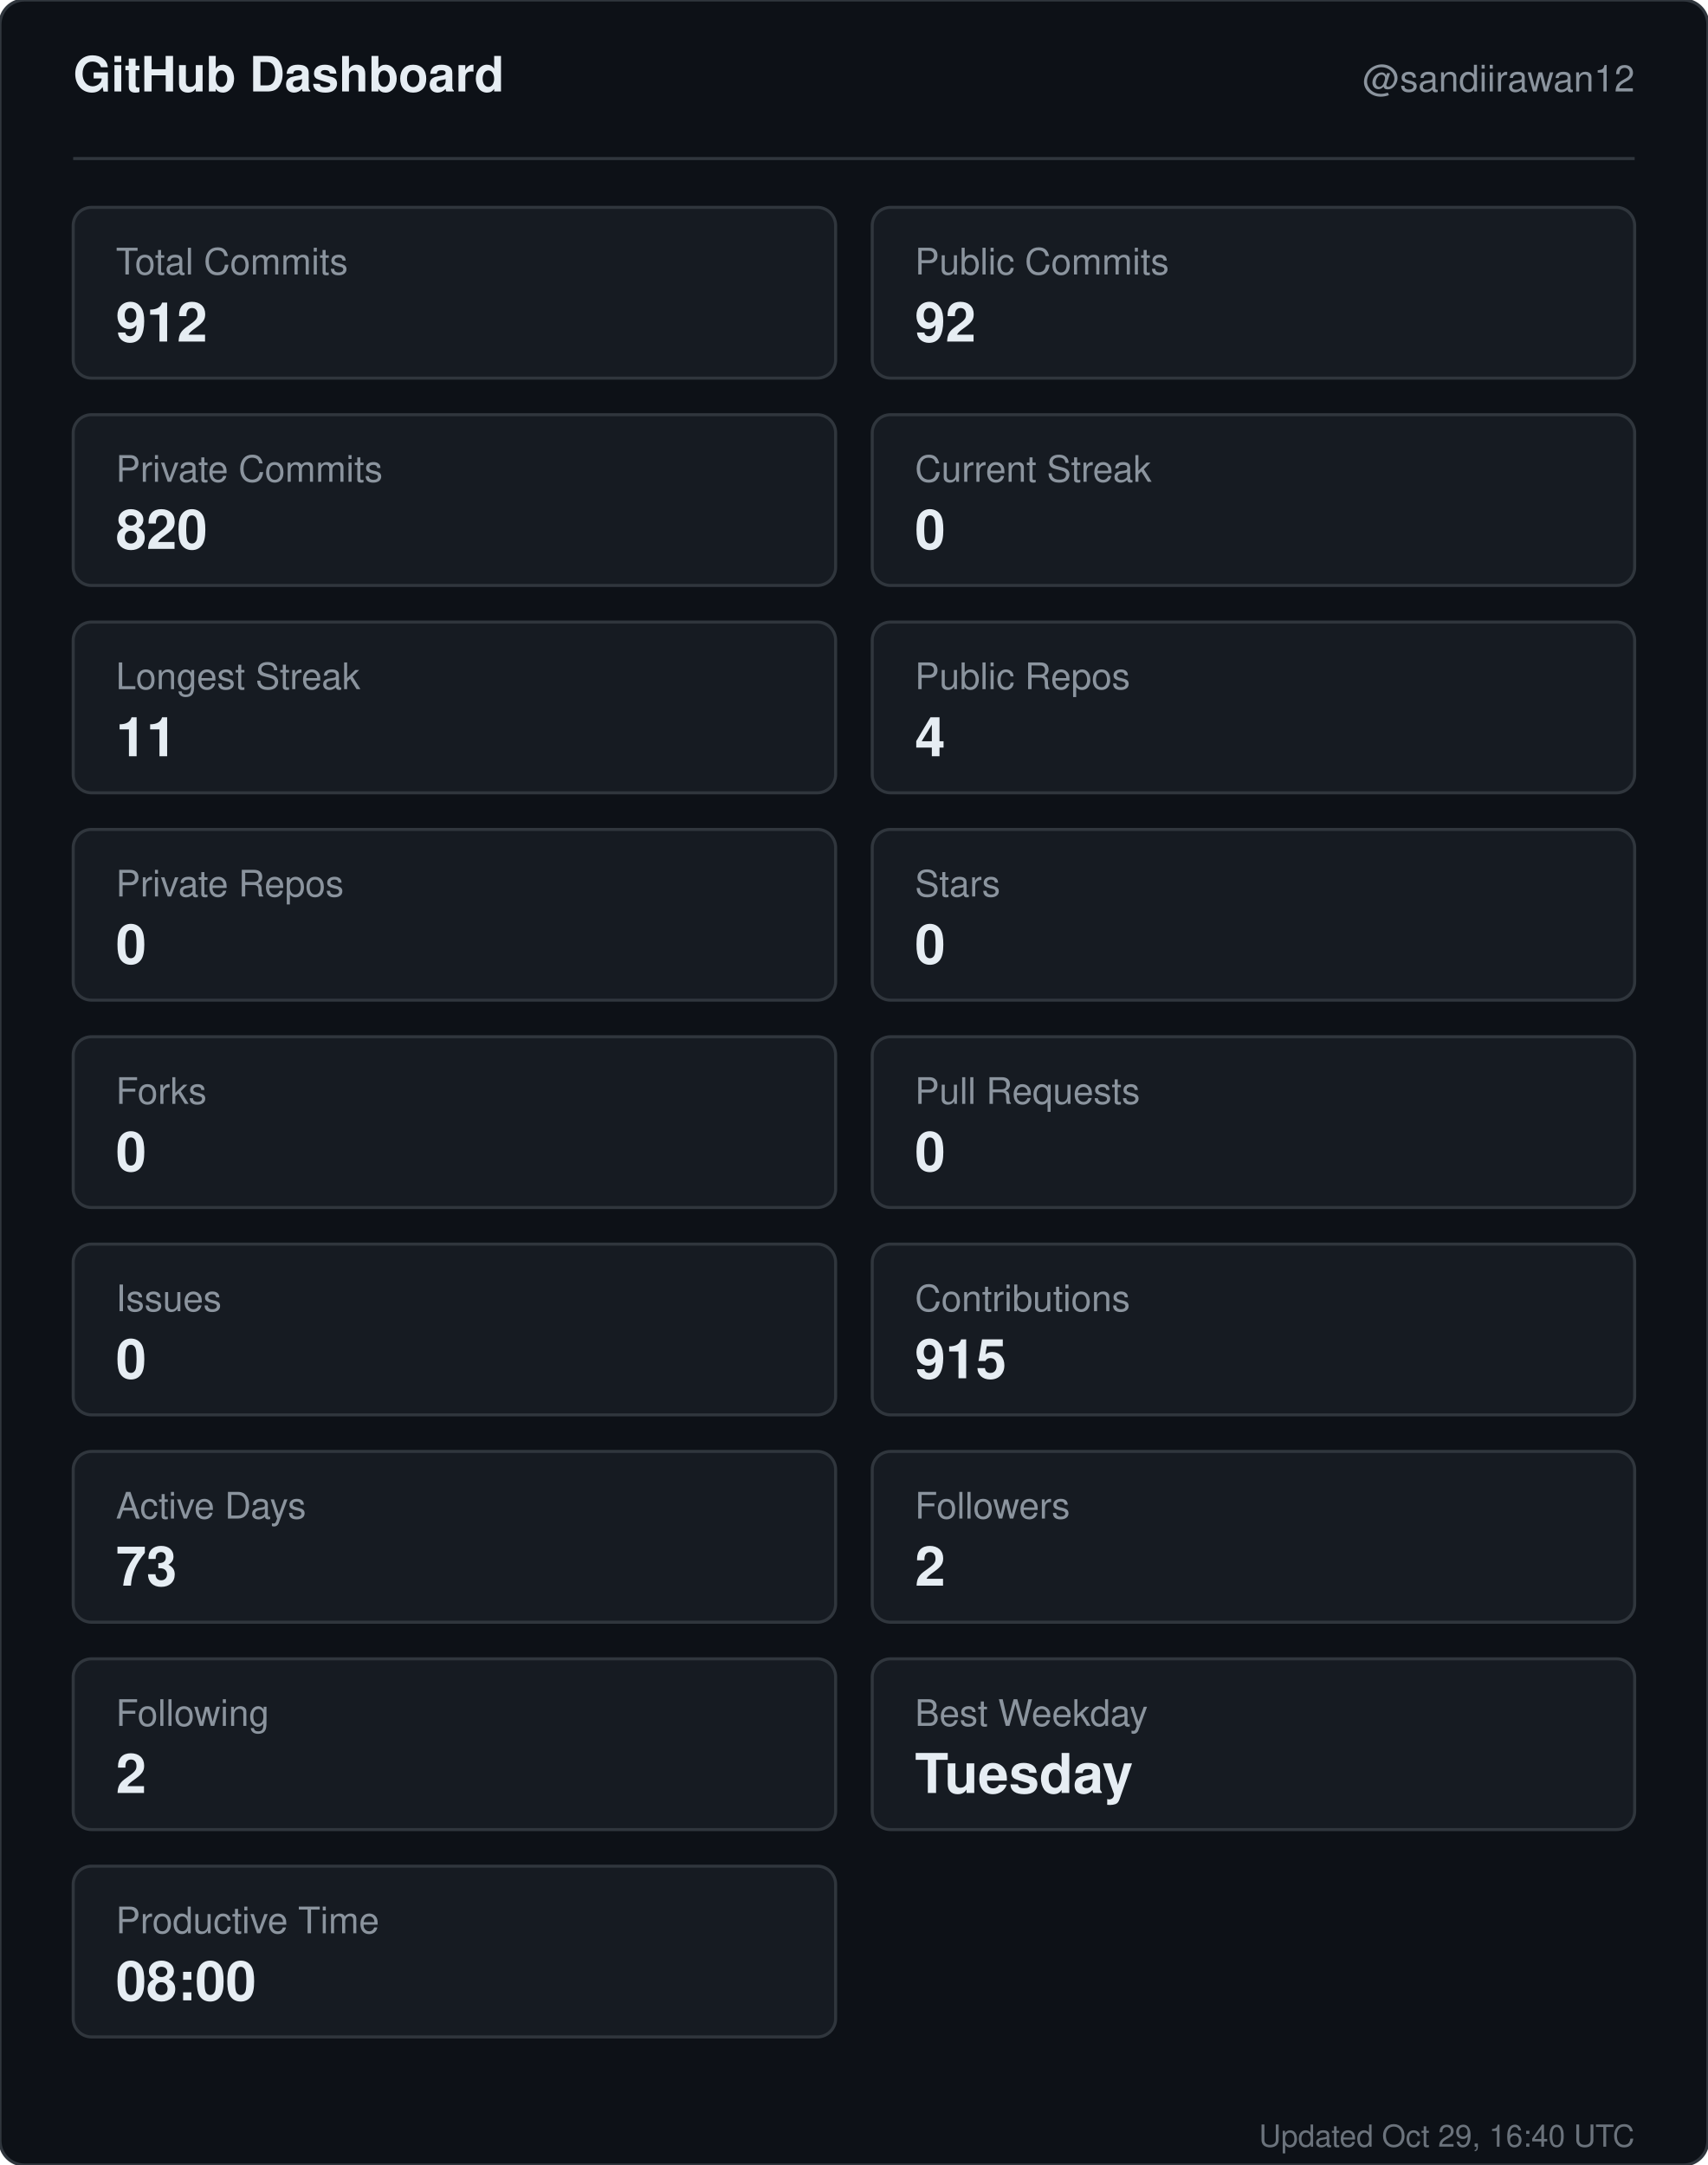
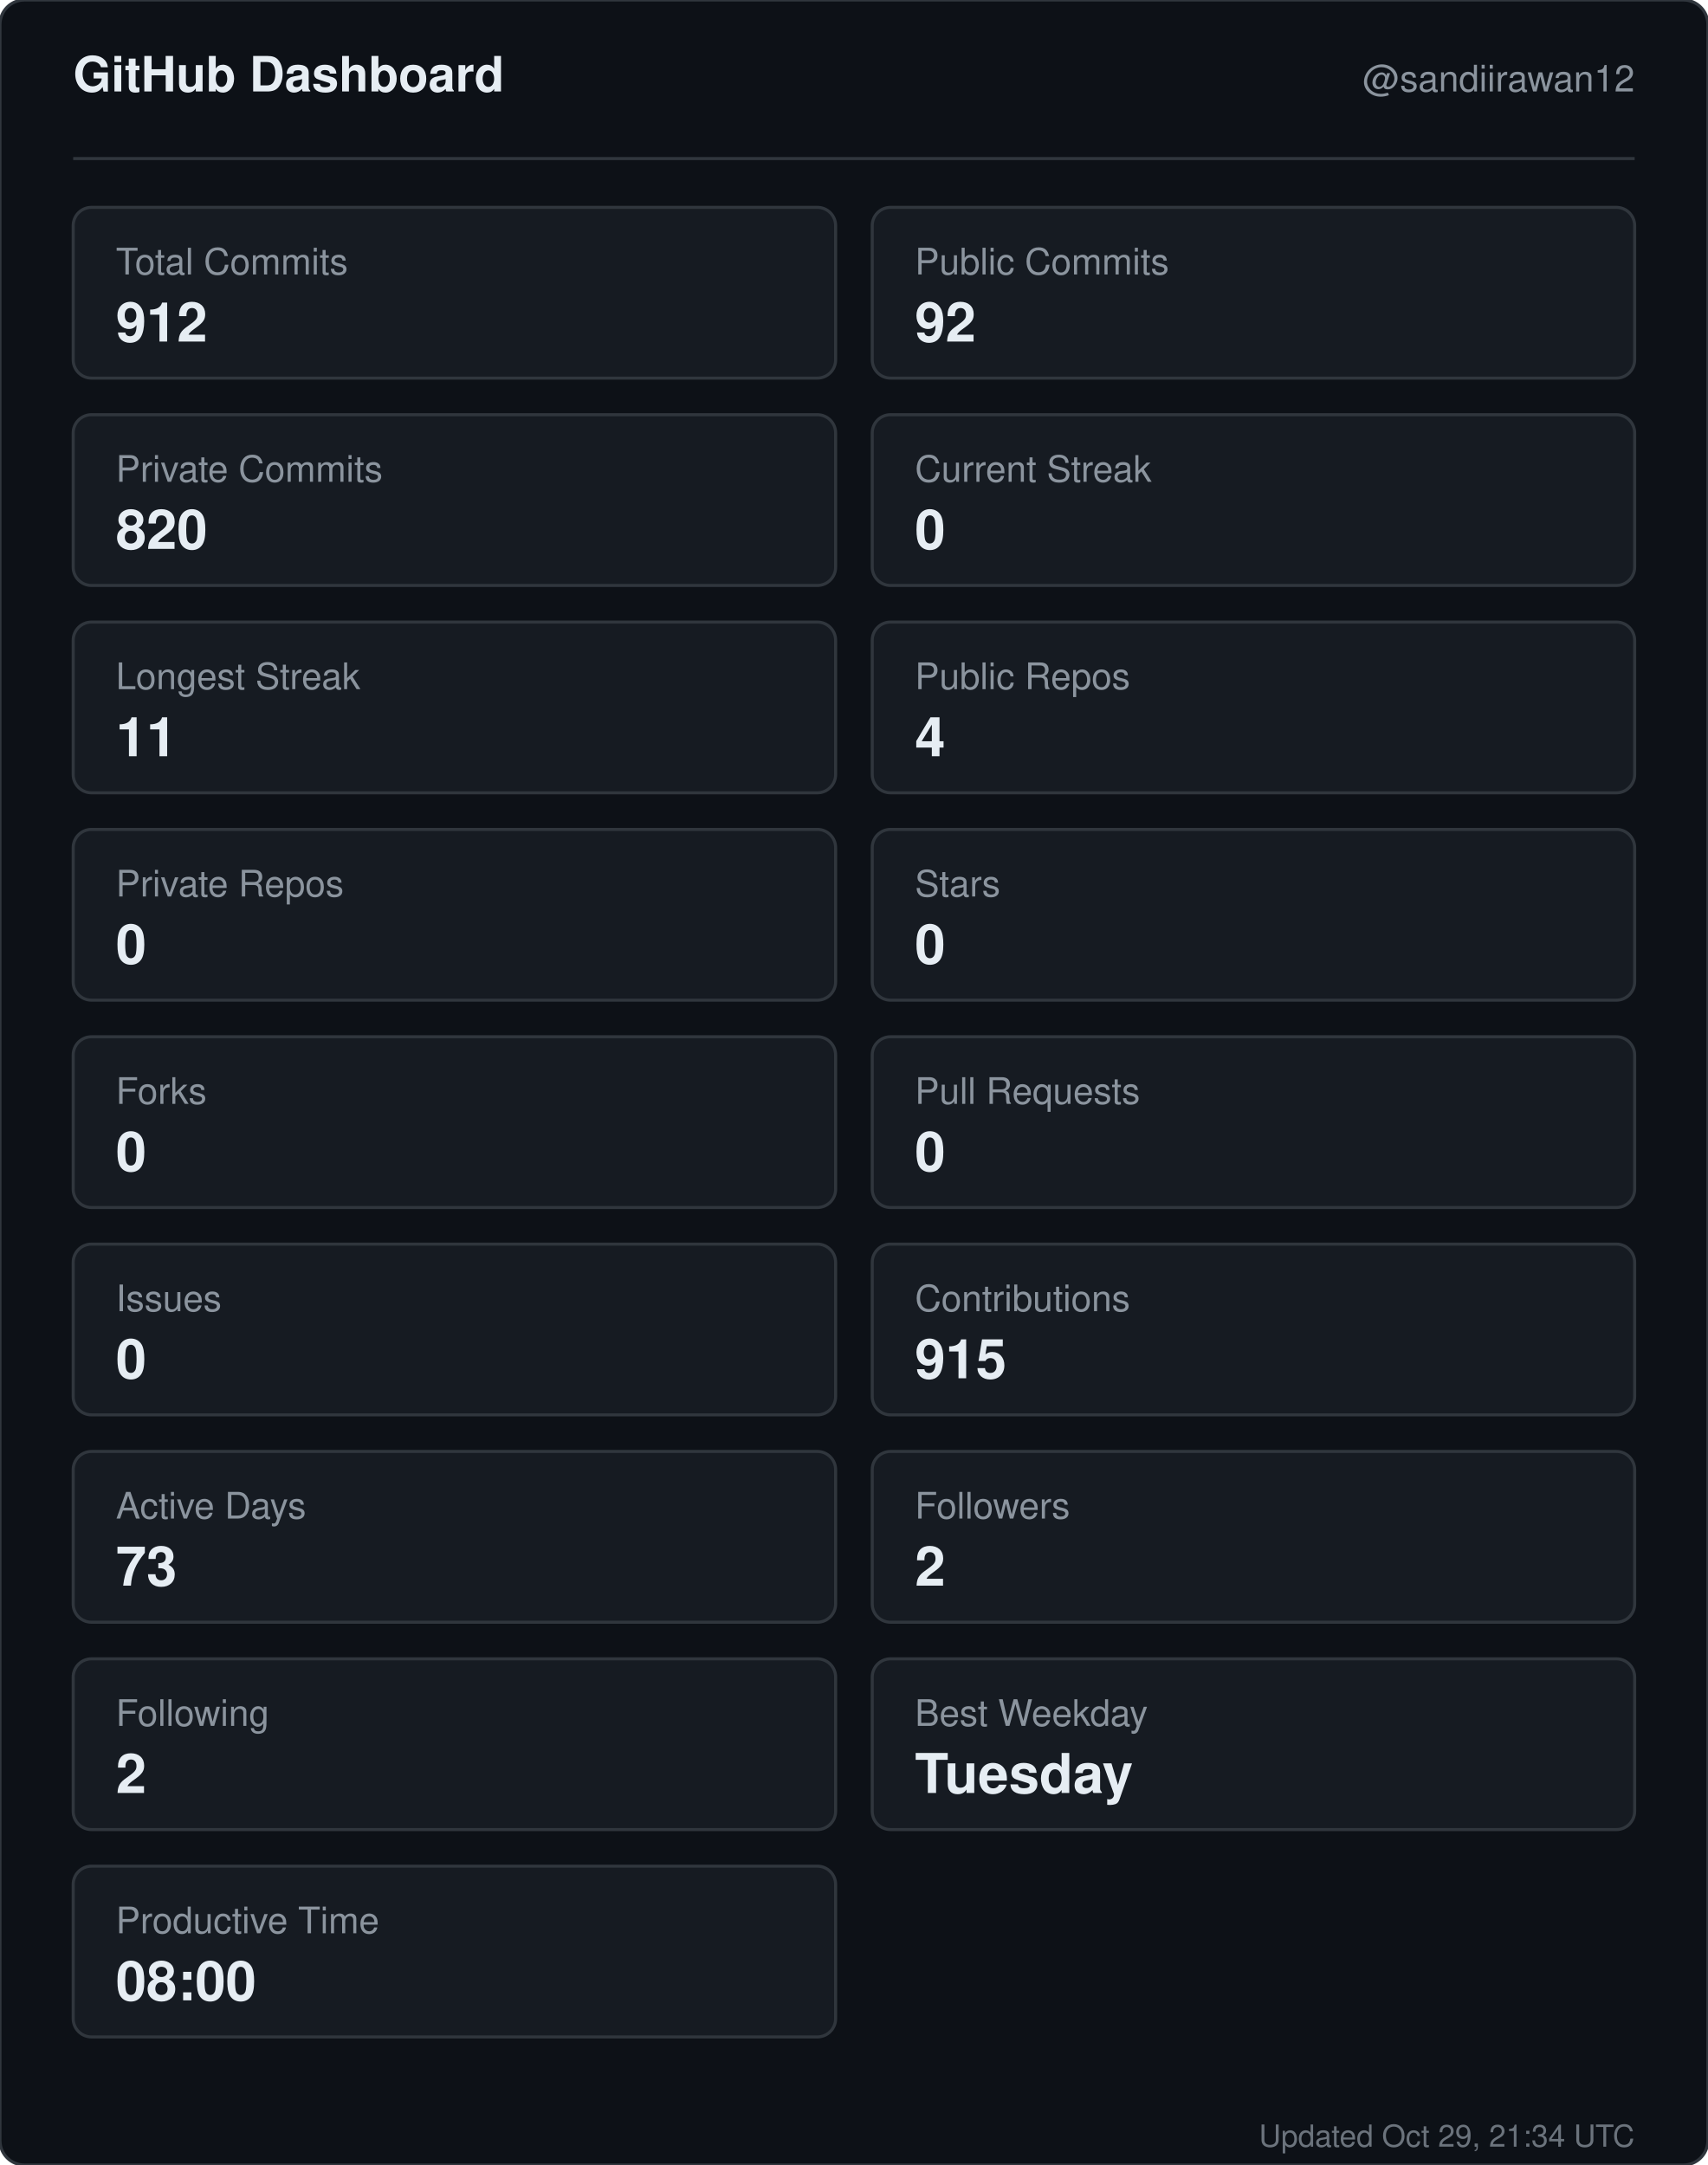
<svg xmlns="http://www.w3.org/2000/svg" width="560" height="710" viewBox="0 0 560 710" role="img" aria-label="GitHub dashboard for sandiirawan12">
  <rect width="560" height="710" rx="8" fill="#0d1117" stroke="#30363d" />
  <g font-family="-apple-system, BlinkMacSystemFont, Segoe UI, Helvetica, Arial, sans-serif">
    <text x="24" y="30" fill="#e6edf3" font-size="16" font-weight="700">GitHub Dashboard</text>
    <text x="536" y="30" fill="#8b949e" font-size="12" text-anchor="end">@sandiirawan12</text>
    <line x1="24" y1="52" x2="536" y2="52" stroke="#30363d" />
    <rect x="24" y="68" width="250" height="56" rx="6" fill="#161b22" stroke="#30363d" />
    <text x="38" y="90" fill="#8b949e" font-size="12">Total Commits</text>
    <text x="38" y="112" fill="#e6edf3" font-size="18" font-weight="700">912</text>
    <rect x="286" y="68" width="250" height="56" rx="6" fill="#161b22" stroke="#30363d" />
    <text x="300" y="90" fill="#8b949e" font-size="12">Public Commits</text>
    <text x="300" y="112" fill="#e6edf3" font-size="18" font-weight="700">92</text>
    <rect x="24" y="136" width="250" height="56" rx="6" fill="#161b22" stroke="#30363d" />
    <text x="38" y="158" fill="#8b949e" font-size="12">Private Commits</text>
    <text x="38" y="180" fill="#e6edf3" font-size="18" font-weight="700">820</text>
    <rect x="286" y="136" width="250" height="56" rx="6" fill="#161b22" stroke="#30363d" />
    <text x="300" y="158" fill="#8b949e" font-size="12">Current Streak</text>
    <text x="300" y="180" fill="#e6edf3" font-size="18" font-weight="700">0</text>
    <rect x="24" y="204" width="250" height="56" rx="6" fill="#161b22" stroke="#30363d" />
    <text x="38" y="226" fill="#8b949e" font-size="12">Longest Streak</text>
    <text x="38" y="248" fill="#e6edf3" font-size="18" font-weight="700">11</text>
    <rect x="286" y="204" width="250" height="56" rx="6" fill="#161b22" stroke="#30363d" />
    <text x="300" y="226" fill="#8b949e" font-size="12">Public Repos</text>
    <text x="300" y="248" fill="#e6edf3" font-size="18" font-weight="700">4</text>
    <rect x="24" y="272" width="250" height="56" rx="6" fill="#161b22" stroke="#30363d" />
    <text x="38" y="294" fill="#8b949e" font-size="12">Private Repos</text>
    <text x="38" y="316" fill="#e6edf3" font-size="18" font-weight="700">0</text>
    <rect x="286" y="272" width="250" height="56" rx="6" fill="#161b22" stroke="#30363d" />
    <text x="300" y="294" fill="#8b949e" font-size="12">Stars</text>
    <text x="300" y="316" fill="#e6edf3" font-size="18" font-weight="700">0</text>
    <rect x="24" y="340" width="250" height="56" rx="6" fill="#161b22" stroke="#30363d" />
    <text x="38" y="362" fill="#8b949e" font-size="12">Forks</text>
    <text x="38" y="384" fill="#e6edf3" font-size="18" font-weight="700">0</text>
    <rect x="286" y="340" width="250" height="56" rx="6" fill="#161b22" stroke="#30363d" />
    <text x="300" y="362" fill="#8b949e" font-size="12">Pull Requests</text>
    <text x="300" y="384" fill="#e6edf3" font-size="18" font-weight="700">0</text>
    <rect x="24" y="408" width="250" height="56" rx="6" fill="#161b22" stroke="#30363d" />
    <text x="38" y="430" fill="#8b949e" font-size="12">Issues</text>
    <text x="38" y="452" fill="#e6edf3" font-size="18" font-weight="700">0</text>
    <rect x="286" y="408" width="250" height="56" rx="6" fill="#161b22" stroke="#30363d" />
    <text x="300" y="430" fill="#8b949e" font-size="12">Contributions</text>
    <text x="300" y="452" fill="#e6edf3" font-size="18" font-weight="700">915</text>
    <rect x="24" y="476" width="250" height="56" rx="6" fill="#161b22" stroke="#30363d" />
    <text x="38" y="498" fill="#8b949e" font-size="12">Active Days</text>
    <text x="38" y="520" fill="#e6edf3" font-size="18" font-weight="700">73</text>
    <rect x="286" y="476" width="250" height="56" rx="6" fill="#161b22" stroke="#30363d" />
    <text x="300" y="498" fill="#8b949e" font-size="12">Followers</text>
    <text x="300" y="520" fill="#e6edf3" font-size="18" font-weight="700">2</text>
    <rect x="24" y="544" width="250" height="56" rx="6" fill="#161b22" stroke="#30363d" />
    <text x="38" y="566" fill="#8b949e" font-size="12">Following</text>
    <text x="38" y="588" fill="#e6edf3" font-size="18" font-weight="700">2</text>
    <rect x="286" y="544" width="250" height="56" rx="6" fill="#161b22" stroke="#30363d" />
    <text x="300" y="566" fill="#8b949e" font-size="12">Best Weekday</text>
    <text x="300" y="588" fill="#e6edf3" font-size="18" font-weight="700">Tuesday</text>
    <rect x="24" y="612" width="250" height="56" rx="6" fill="#161b22" stroke="#30363d" />
    <text x="38" y="634" fill="#8b949e" font-size="12">Productive Time</text>
    <text x="38" y="656" fill="#e6edf3" font-size="18" font-weight="700">08:00</text>
-     <text x="536" y="704" fill="#8b949e" font-size="10" text-anchor="end" opacity="0.75">Updated Oct 29, 16:40 UTC</text>
+     <text x="536" y="704" fill="#8b949e" font-size="10" text-anchor="end" opacity="0.75">Updated Oct 29, 21:34 UTC</text>
  </g>
</svg>
